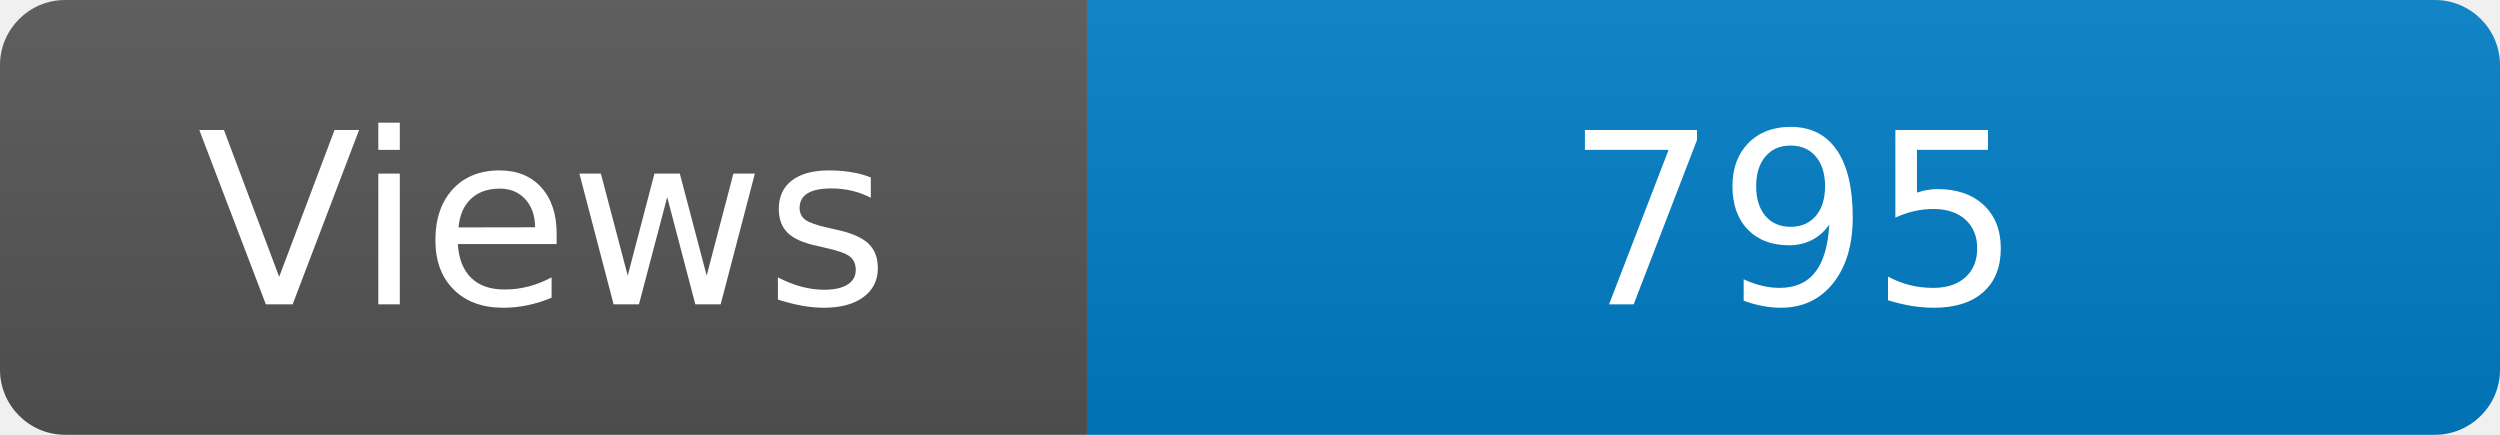
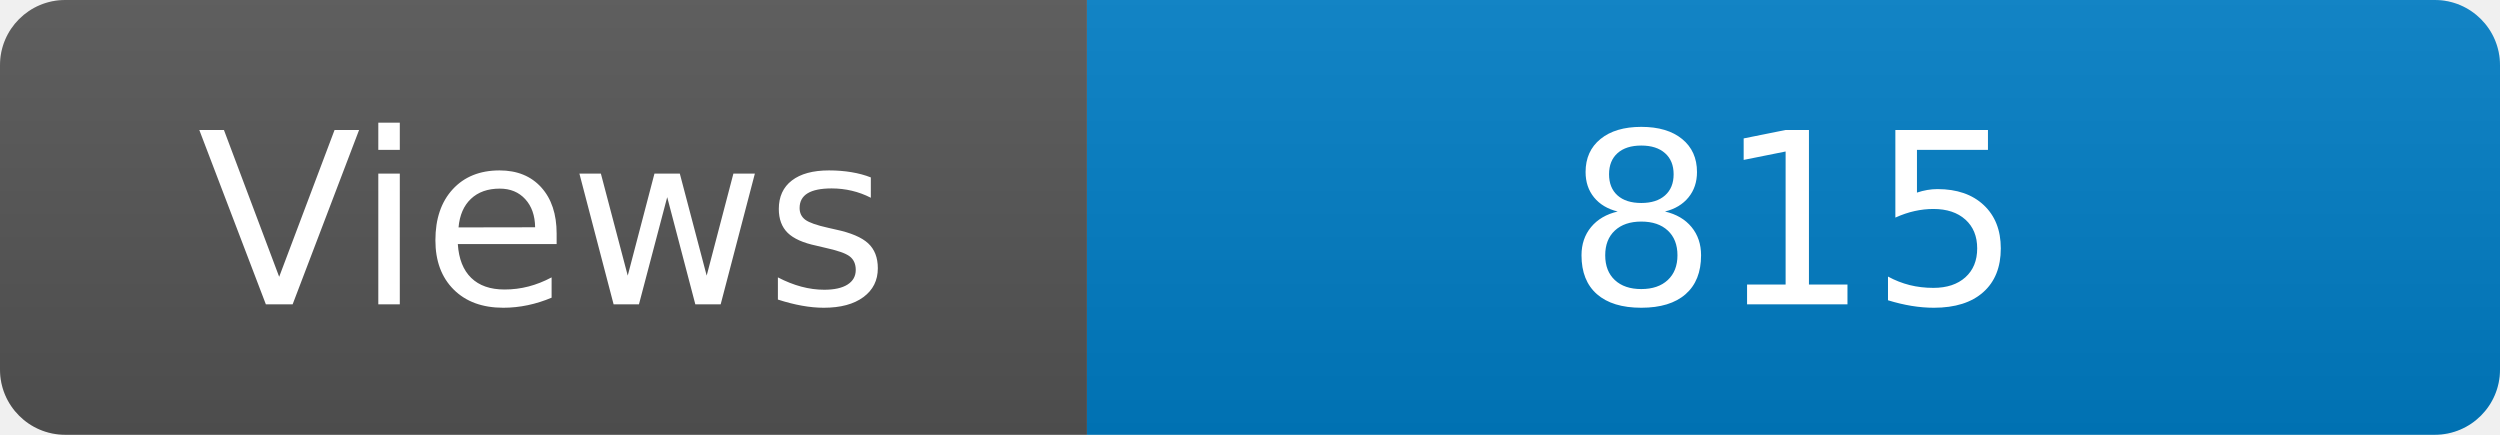
<svg xmlns="http://www.w3.org/2000/svg" width="115" height="20" role="img" aria-label="Maintained?: yes">
  <linearGradient id="s" x2="0" y2="100%">
    <stop offset="0" stop-color="#bbb" stop-opacity=".1" />
    <stop offset="1" stop-opacity=".1" />
  </linearGradient>
  <clipPath id="r">
    <rect width="115" height="20" rx="3" fill="#fff" />
  </clipPath>
  <g clip-path="url(#r)">
    <rect width="50" height="20" fill="#555" />
    <rect x="50" width="160" height="20" fill="#007ec6" />
    <rect width="115" height="20" fill="url(#s)" />
  </g>
  <g fill="#fff" text-anchor="middle" font-family="Verdana,Geneva,DejaVu Sans,sans-serif" font-size="110">
    <text x="250" y="140" transform="scale(.1)" fill="#fff">Views</text>
-     <text x="825" y="140" transform="scale(.1)" fill="#fff">795</text>
+     <text x="825" y="140" transform="scale(.1)" fill="#fff">815</text>
  </g>
</svg>
